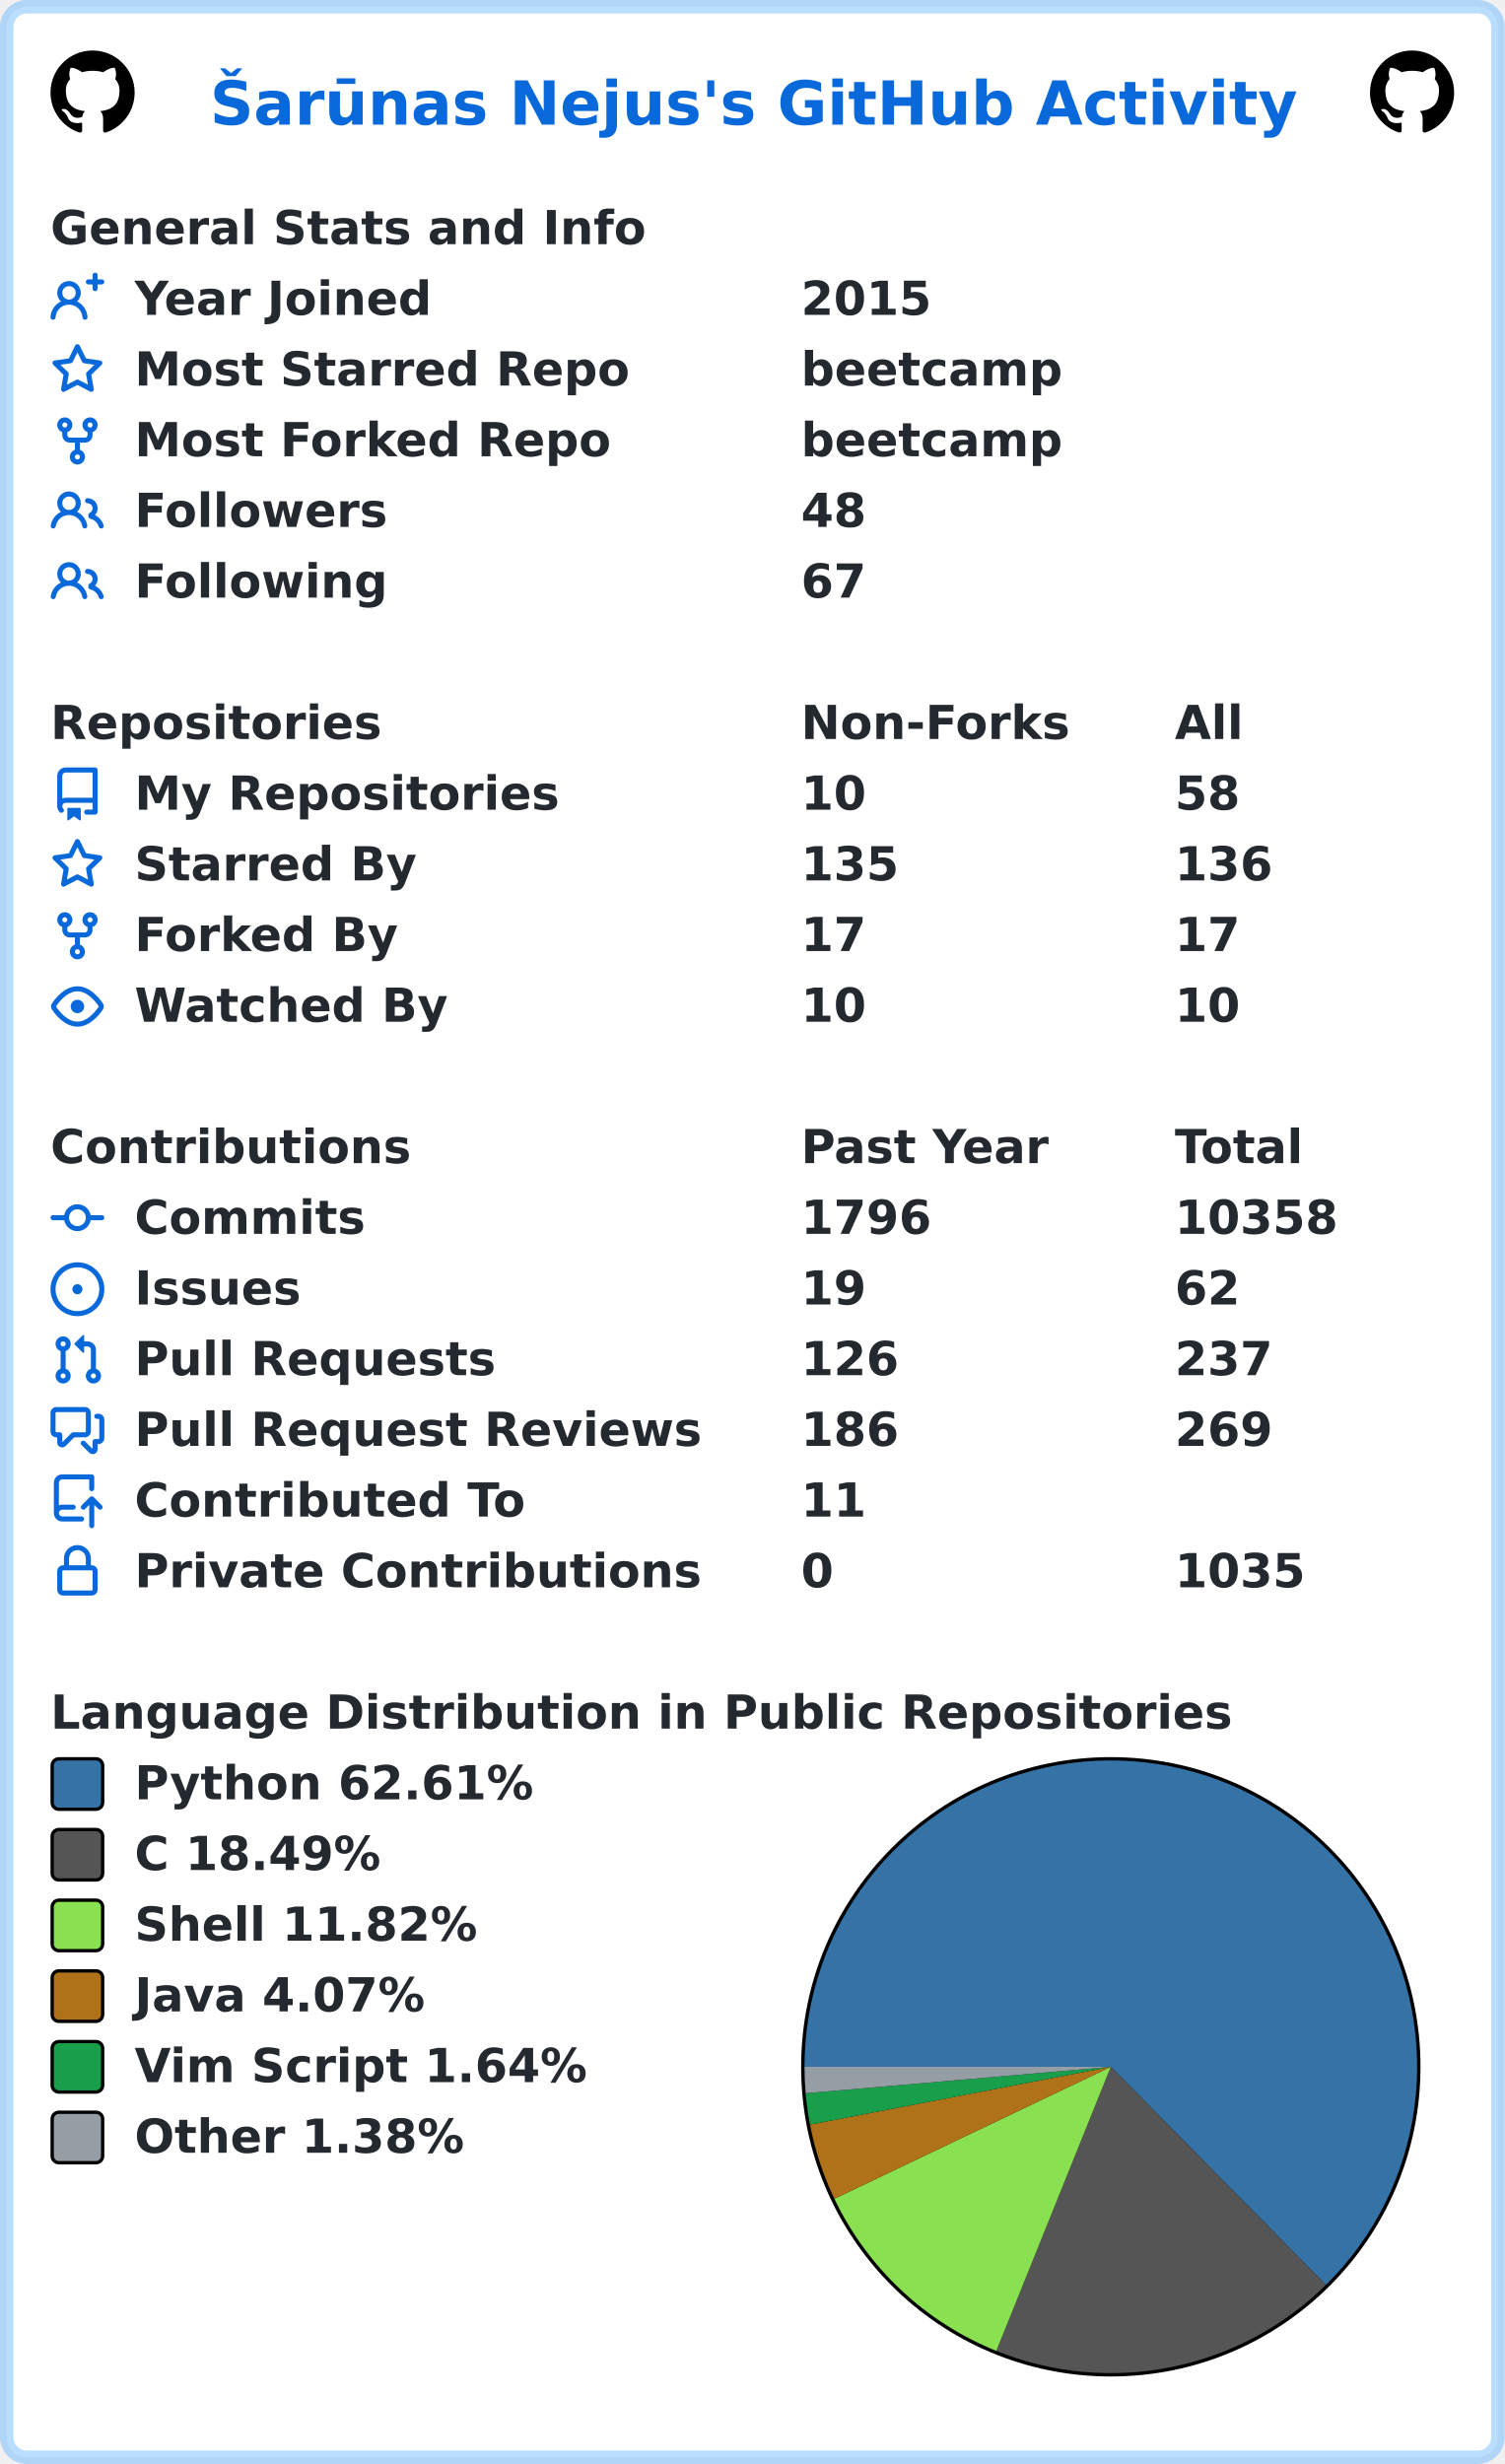
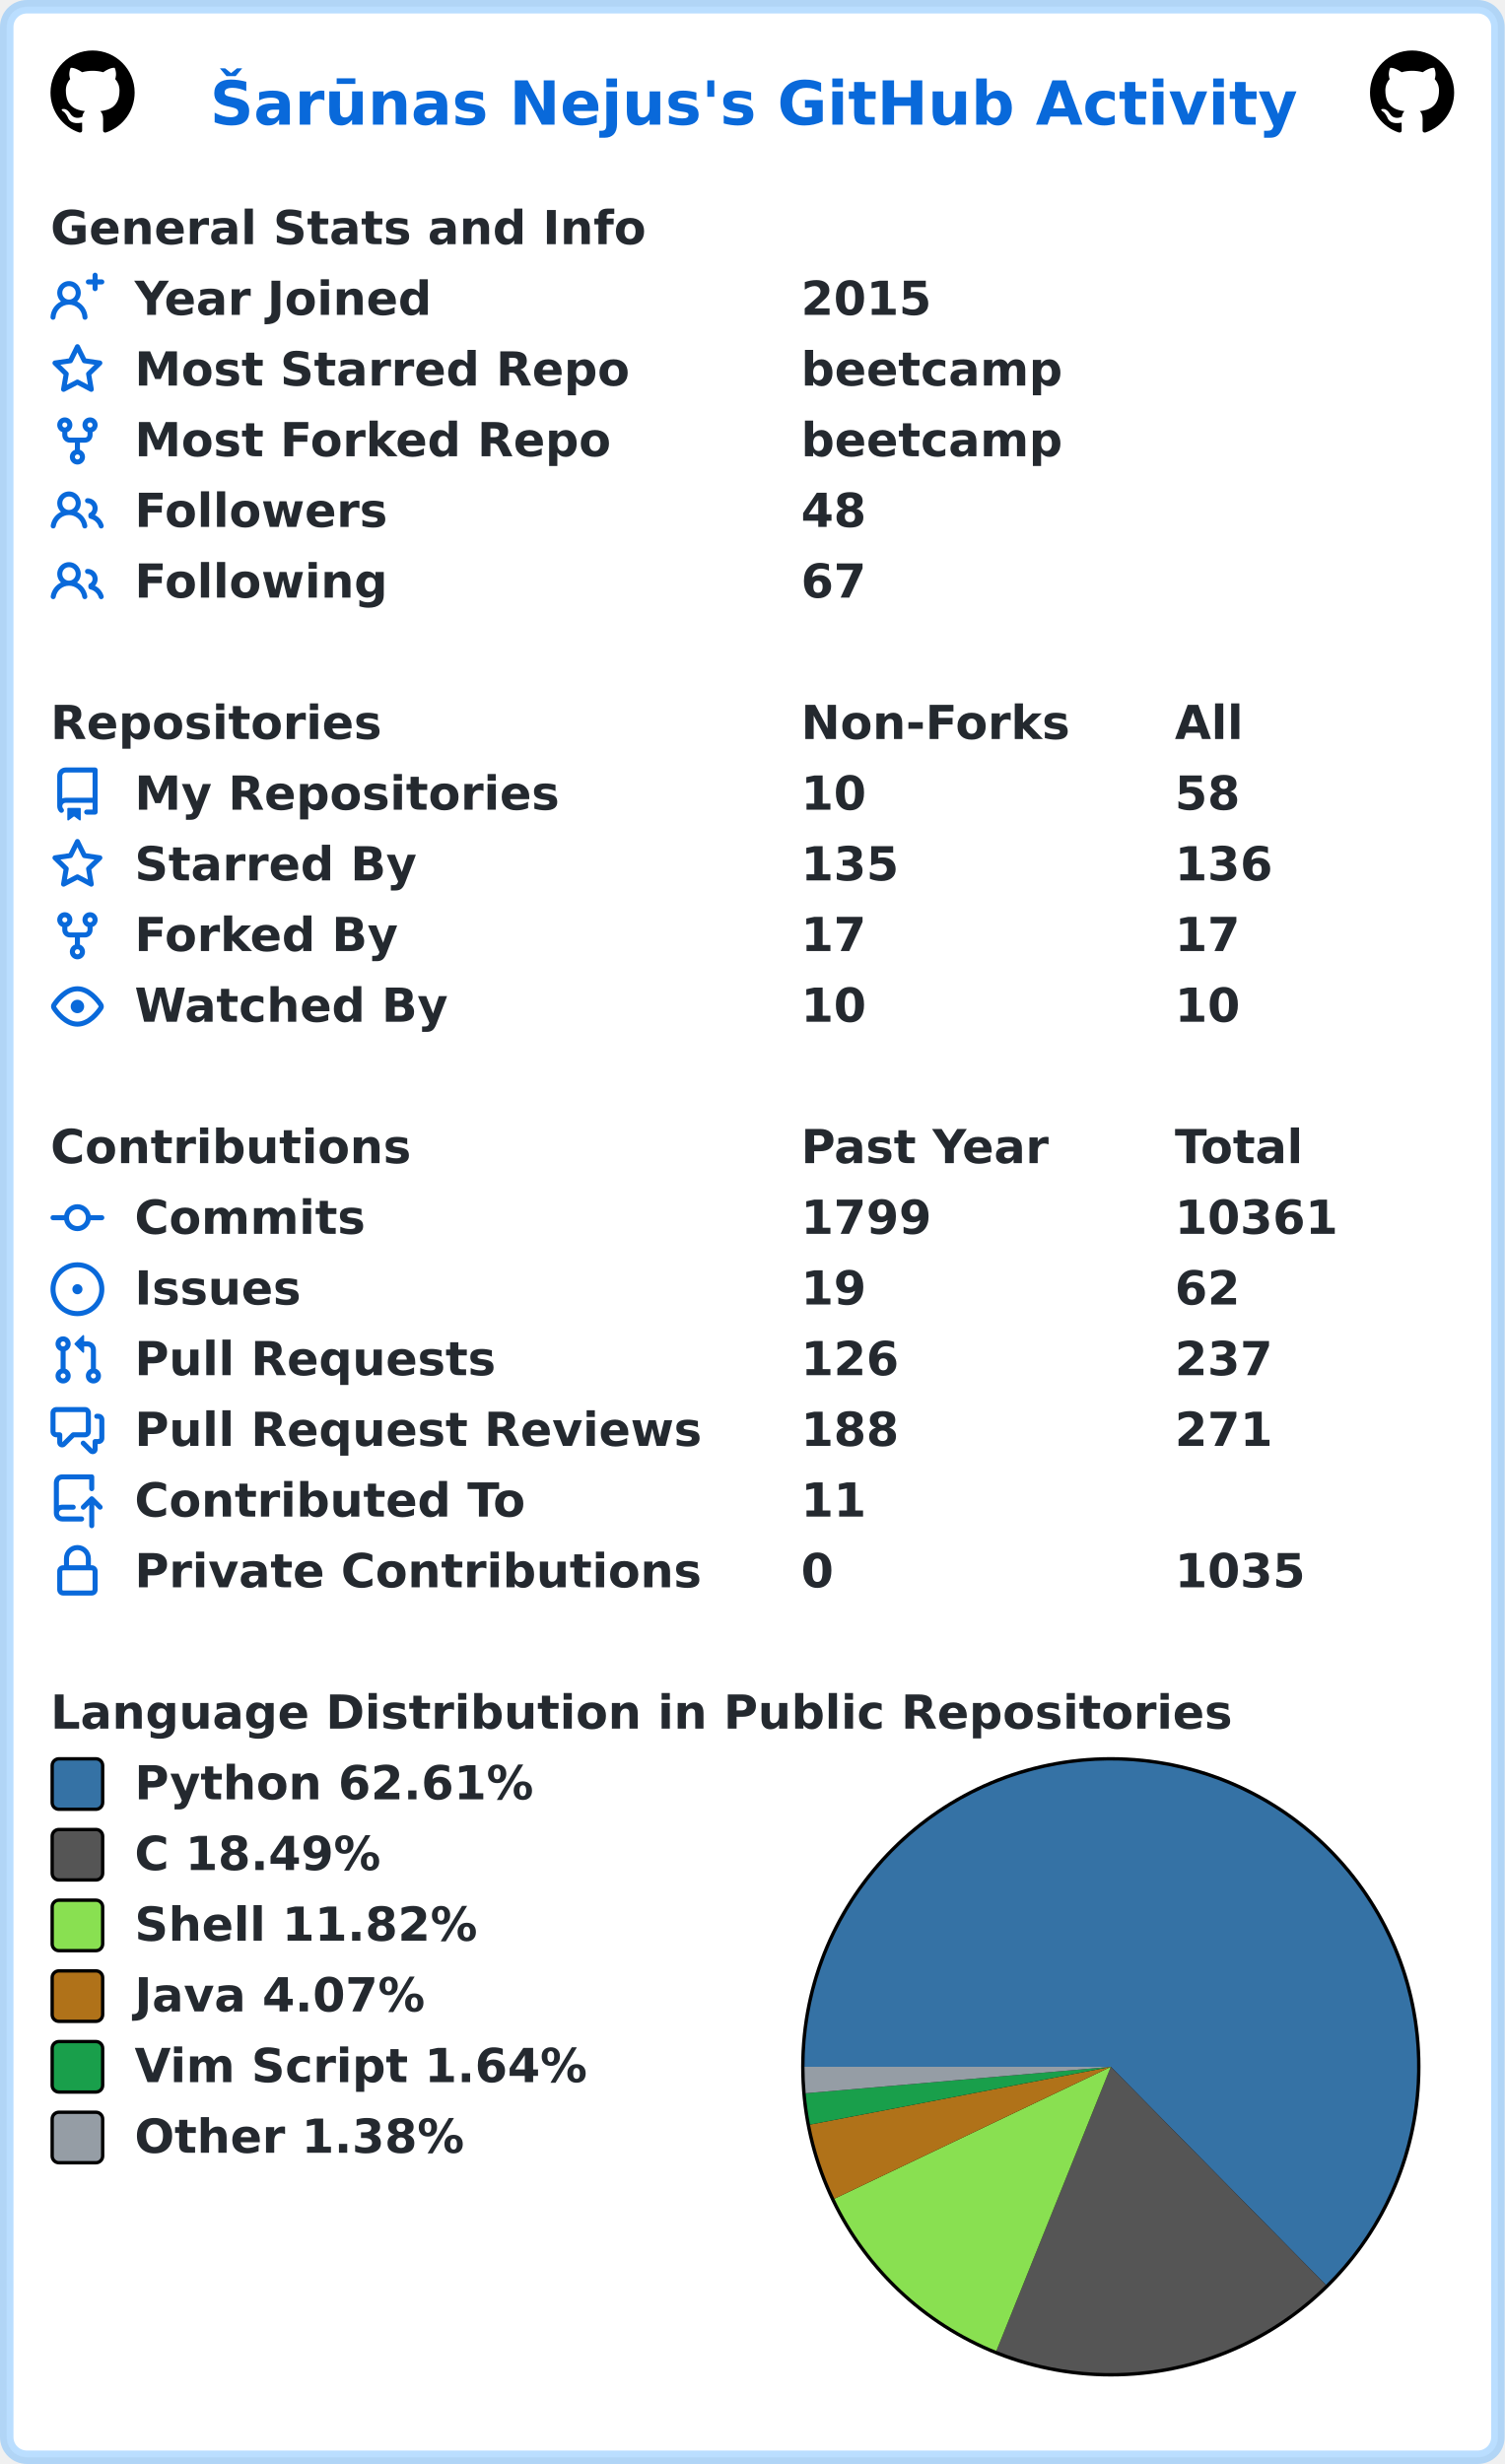
<svg xmlns="http://www.w3.org/2000/svg" width="447" height="732" viewBox="0 0 447 732" lang="en" xml:lang="en">
  <rect x="2" y="2" stroke-width="4" rx="6" width="443" height="728" stroke="rgba(84,174,255,0.4)" fill="#ffffff" />
  <g font-weight="600" font-size="110pt" font-family="Verdana,Geneva,DejaVu Sans,sans-serif" text-rendering="geometricPrecision">
    <text x="507" y="301" lengthAdjust="spacingAndGlyphs" textLength="2613" transform="scale(0.123)" fill="#0969da">Šarūnas Nejus's GitHub Activity</text>
    <svg x="15" y="15" width="25" height="25" viewBox="0 0 16 16">
      <path fill="#000000" fill-rule="evenodd" d="M8 0C3.58 0 0 3.58 0 8c0 3.54 2.29 6.53 5.47 7.59.4.07.55-.17.55-.38 0-.19-.01-.82-.01-1.49-2.01.37-2.53-.49-2.69-.94-.09-.23-.48-.94-.82-1.13-.28-.15-.68-.52-.01-.53.63-.01 1.08.58 1.23.82.72 1.21 1.87.87 2.33.66.07-.52.28-.87.51-1.07-1.78-.2-3.64-.89-3.64-3.95 0-.87.31-1.59.82-2.15-.08-.2-.36-1.02.08-2.12 0 0 .67-.21 2.2.82.64-.18 1.32-.27 2-.27.68 0 1.36.09 2 .27 1.53-1.04 2.2-.82 2.2-.82.44 1.1.16 1.92.08 2.12.51.56.82 1.27.82 2.15 0 3.07-1.87 3.75-3.65 3.95.29.25.54.73.54 1.48 0 1.07-.01 1.93-.01 2.2 0 .21.15.46.55.38A8.013 8.013 0 0016 8c0-4.42-3.58-8-8-8z" />
    </svg>
    <svg x="407" y="15" width="25" height="25" viewBox="0 0 16 16">
      <path fill="#000000" fill-rule="evenodd" d="M8 0C3.58 0 0 3.58 0 8c0 3.54 2.29 6.53 5.47 7.59.4.07.55-.17.55-.38 0-.19-.01-.82-.01-1.49-2.01.37-2.53-.49-2.69-.94-.09-.23-.48-.94-.82-1.13-.28-.15-.68-.52-.01-.53.63-.01 1.08.58 1.23.82.72 1.21 1.87.87 2.33.66.07-.52.28-.87.51-1.07-1.78-.2-3.64-.89-3.64-3.95 0-.87.31-1.59.82-2.15-.08-.2-.36-1.02.08-2.12 0 0 .67-.21 2.2.82.64-.18 1.32-.27 2-.27.68 0 1.36.09 2 .27 1.53-1.04 2.2-.82 2.2-.82.44 1.1.16 1.92.08 2.12.51.56.82 1.27.82 2.15 0 3.07-1.87 3.75-3.65 3.95.29.25.54.73.54 1.48 0 1.07-.01 1.93-.01 2.2 0 .21.15.46.55.38A8.013 8.013 0 0016 8c0-4.42-3.58-8-8-8z" />
    </svg>
    <g transform="translate(0, 60)" fill="#24292f">
      <g transform="translate(15, 0)">
        <g transform="scale(0.095)">
          <text x="0" y="132" textLength="1851" lengthAdjust="spacingAndGlyphs">General Stats and Info</text>
        </g>
      </g>
      <g transform="translate(15, 21)">
        <path fill="#0969da" fill-rule="evenodd" d="M13.25 0a.75.75 0 01.75.75V2h1.25a.75.75 0 010 1.5H14v1.25a.75.75 0 01-1.5 0V3.5h-1.25a.75.75 0 010-1.5h1.25V.75a.75.75 0 01.75-.75zM5.5 4a2 2 0 100 4 2 2 0 000-4zm2.4 4.548a3.5 3.5 0 10-4.799 0 5.527 5.527 0 00-3.1 4.66.75.75 0 101.498.085A4.01 4.01 0 015.5 9.5a4.01 4.01 0 014.001 3.793.75.75 0 101.498-.086 5.527 5.527 0 00-3.1-4.659z" />
        <g transform="scale(0.095)">
          <text lengthAdjust="spacingAndGlyphs" textLength="932" x="263" y="132">Year Joined</text>
          <text lengthAdjust="spacingAndGlyphs" textLength="420" x="2347" y="132">2015</text>
        </g>
      </g>
      <g transform="translate(15, 42)">
        <path fill="#0969da" fill-rule="evenodd" d="M8 .25a.75.75 0 01.673.418l1.882 3.815 4.21.612a.75.75 0 01.416 1.279l-3.046 2.97.719 4.192a.75.75 0 01-1.088.791L8 12.347l-3.766 1.98a.75.75 0 01-1.088-.79l.72-4.194L.818 6.374a.75.75 0 01.416-1.28l4.21-.611L7.327.668A.75.75 0 018 .25zm0 2.445L6.615 5.5a.75.75 0 01-.564.41l-3.097.45 2.24 2.184a.75.75 0 01.216.664l-.528 3.084 2.769-1.456a.75.75 0 01.698 0l2.77 1.456-.53-3.084a.75.75 0 01.216-.664l2.24-2.183-3.096-.45a.75.75 0 01-.564-.41L8 2.694v.001z" />
        <g transform="scale(0.095)">
          <text lengthAdjust="spacingAndGlyphs" textLength="1532" x="263" y="132">Most Starred Repo</text>
          <text lengthAdjust="spacingAndGlyphs" textLength="830" x="2347" y="132">beetcamp</text>
        </g>
      </g>
      <g transform="translate(15, 63)">
        <path fill="#0969da" fill-rule="evenodd" d="M5 3.25a.75.75 0 11-1.5 0 .75.75 0 011.5 0zm0 2.122a2.25 2.25 0 10-1.5 0v.878A2.25 2.25 0 005.75 8.5h1.5v2.128a2.251 2.251 0 101.5 0V8.5h1.5a2.25 2.25 0 002.25-2.25v-.878a2.25 2.25 0 10-1.5 0v.878a.75.75 0 01-.75.75h-4.5A.75.75 0 015 6.25v-.878zm3.75 7.378a.75.75 0 11-1.5 0 .75.75 0 011.5 0zm3-8.75a.75.75 0 100-1.5.75.75 0 000 1.5z" />
        <g transform="scale(0.095)">
          <text lengthAdjust="spacingAndGlyphs" textLength="1485" x="263" y="132">Most Forked Repo</text>
          <text lengthAdjust="spacingAndGlyphs" textLength="830" x="2347" y="132">beetcamp</text>
        </g>
      </g>
      <g transform="translate(15, 84)">
        <path fill="#0969da" fill-rule="evenodd" d="M5.5 3.5a2 2 0 100 4 2 2 0 000-4zM2 5.5a3.5 3.5 0 115.898 2.549 5.507 5.507 0 013.034 4.084.75.75 0 11-1.482.235 4.001 4.001 0 00-7.9 0 .75.75 0 01-1.482-.236A5.507 5.507 0 013.102 8.05 3.49 3.49 0 012 5.5zM11 4a.75.75 0 100 1.5 1.5 1.5 0 01.666 2.844.75.75 0 00-.416.672v.352a.75.75 0 00.574.73c1.2.289 2.162 1.2 2.522 2.372a.75.75 0 101.434-.44 5.01 5.01 0 00-2.56-3.012A3 3 0 0011 4z" />
        <g transform="scale(0.095)">
          <text lengthAdjust="spacingAndGlyphs" textLength="778" x="263" y="132">Followers</text>
          <text lengthAdjust="spacingAndGlyphs" textLength="210" x="2347" y="132">48</text>
        </g>
      </g>
      <g transform="translate(15, 105)">
        <path fill="#0969da" fill-rule="evenodd" d="M5.5 3.5a2 2 0 100 4 2 2 0 000-4zM2 5.5a3.5 3.5 0 115.898 2.549 5.507 5.507 0 013.034 4.084.75.75 0 11-1.482.235 4.001 4.001 0 00-7.9 0 .75.75 0 01-1.482-.236A5.507 5.507 0 013.102 8.05 3.49 3.49 0 012 5.5zM11 4a.75.75 0 100 1.5 1.5 1.5 0 01.666 2.844.75.75 0 00-.416.672v.352a.75.75 0 00.574.73c1.2.289 2.162 1.2 2.522 2.372a.75.75 0 101.434-.44 5.01 5.01 0 00-2.56-3.012A3 3 0 0011 4z" />
        <g transform="scale(0.095)">
          <text lengthAdjust="spacingAndGlyphs" textLength="780" x="263" y="132">Following</text>
          <text lengthAdjust="spacingAndGlyphs" textLength="210" x="2347" y="132">67</text>
        </g>
      </g>
    </g>
    <g transform="translate(0, 207)" fill="#24292f">
      <g transform="translate(15, 0)">
        <g transform="scale(0.095)">
          <text x="0" y="132" textLength="1020" lengthAdjust="spacingAndGlyphs">Repositories</text>
          <text x="2347" y="132" textLength="832" lengthAdjust="spacingAndGlyphs">Non-Forks</text>
          <text x="3516" y="132" textLength="206" lengthAdjust="spacingAndGlyphs">All</text>
        </g>
      </g>
      <g transform="translate(15, 21)">
        <path fill="#0969da" fill-rule="evenodd" d="M2 2.5A2.5 2.5 0 014.5 0h8.75a.75.75 0 01.75.75v12.5a.75.75 0 01-.75.75h-2.5a.75.75 0 110-1.5h1.75v-2h-8a1 1 0 00-.714 1.7.75.75 0 01-1.072 1.05A2.495 2.495 0 012 11.5v-9zm10.5-1V9h-8c-.356 0-.694.074-1 .208V2.5a1 1 0 011-1h8zM5 12.25v3.25a.25.25 0 00.4.2l1.45-1.087a.25.25 0 01.3 0L8.6 15.7a.25.25 0 00.4-.2v-3.25a.25.25 0 00-.25-.25h-3.5a.25.25 0 00-.25.25z" />
        <g transform="scale(0.095)">
          <text lengthAdjust="spacingAndGlyphs" textLength="1312" x="263" y="132">My Repositories</text>
          <text lengthAdjust="spacingAndGlyphs" textLength="210" x="2347" y="132">10</text>
          <text lengthAdjust="spacingAndGlyphs" textLength="210" x="3516" y="132">58</text>
        </g>
      </g>
      <g transform="translate(15, 42)">
        <path fill="#0969da" fill-rule="evenodd" d="M8 .25a.75.75 0 01.673.418l1.882 3.815 4.21.612a.75.75 0 01.416 1.279l-3.046 2.97.719 4.192a.75.75 0 01-1.088.791L8 12.347l-3.766 1.98a.75.75 0 01-1.088-.79l.72-4.194L.818 6.374a.75.75 0 01.416-1.28l4.21-.611L7.327.668A.75.75 0 018 .25zm0 2.445L6.615 5.5a.75.75 0 01-.564.41l-3.097.45 2.24 2.184a.75.75 0 01.216.664l-.528 3.084 2.769-1.456a.75.75 0 01.698 0l2.77 1.456-.53-3.084a.75.75 0 01.216-.664l2.24-2.183-3.096-.45a.75.75 0 01-.564-.41L8 2.694v.001z" />
        <g transform="scale(0.095)">
          <text lengthAdjust="spacingAndGlyphs" textLength="874" x="263" y="132">Starred By</text>
          <text lengthAdjust="spacingAndGlyphs" textLength="315" x="2347" y="132">135</text>
          <text lengthAdjust="spacingAndGlyphs" textLength="315" x="3516" y="132">136</text>
        </g>
      </g>
      <g transform="translate(15, 63)">
        <path fill="#0969da" fill-rule="evenodd" d="M5 3.25a.75.75 0 11-1.5 0 .75.75 0 011.5 0zm0 2.122a2.25 2.25 0 10-1.5 0v.878A2.25 2.25 0 005.75 8.5h1.5v2.128a2.251 2.251 0 101.5 0V8.5h1.5a2.25 2.25 0 002.25-2.25v-.878a2.25 2.25 0 10-1.5 0v.878a.75.75 0 01-.75.75h-4.5A.75.75 0 015 6.25v-.878zm3.75 7.378a.75.75 0 11-1.5 0 .75.75 0 011.5 0zm3-8.75a.75.75 0 100-1.5.75.75 0 000 1.5z" />
        <g transform="scale(0.095)">
          <text lengthAdjust="spacingAndGlyphs" textLength="828" x="263" y="132">Forked By</text>
          <text lengthAdjust="spacingAndGlyphs" textLength="210" x="2347" y="132">17</text>
          <text lengthAdjust="spacingAndGlyphs" textLength="210" x="3516" y="132">17</text>
        </g>
      </g>
      <g transform="translate(15, 84)">
        <path fill="#0969da" fill-rule="evenodd" d="M1.679 7.932c.412-.621 1.242-1.75 2.366-2.717C5.175 4.242 6.527 3.5 8 3.5c1.473 0 2.824.742 3.955 1.715 1.124.967 1.954 2.096 2.366 2.717a.119.119 0 010 .136c-.412.621-1.242 1.75-2.366 2.717C10.825 11.758 9.473 12.5 8 12.5c-1.473 0-2.824-.742-3.955-1.715C2.92 9.818 2.09 8.69 1.679 8.068a.119.119 0 010-.136zM8 2c-1.981 0-3.67.992-4.933 2.078C1.797 5.169.88 6.423.43 7.1a1.619 1.619 0 000 1.798c.45.678 1.367 1.932 2.637 3.024C4.329 13.008 6.019 14 8 14c1.981 0 3.67-.992 4.933-2.078 1.27-1.091 2.187-2.345 2.637-3.023a1.619 1.619 0 000-1.798c-.45-.678-1.367-1.932-2.637-3.023C11.671 2.992 9.981 2 8 2zm0 8a2 2 0 100-4 2 2 0 000 4z" />
        <g transform="scale(0.095)">
          <text lengthAdjust="spacingAndGlyphs" textLength="993" x="263" y="132">Watched By</text>
          <text lengthAdjust="spacingAndGlyphs" textLength="210" x="2347" y="132">10</text>
          <text lengthAdjust="spacingAndGlyphs" textLength="210" x="3516" y="132">10</text>
        </g>
      </g>
    </g>
    <g transform="translate(0, 333)" fill="#24292f">
      <g transform="translate(15, 0)">
        <g transform="scale(0.095)">
          <text x="0" y="132" textLength="1112" lengthAdjust="spacingAndGlyphs">Contributions</text>
          <text x="2347" y="132" textLength="774" lengthAdjust="spacingAndGlyphs">Past Year</text>
          <text x="3516" y="132" textLength="414" lengthAdjust="spacingAndGlyphs">Total</text>
        </g>
      </g>
      <g transform="translate(15, 21)">
        <path fill="#0969da" fill-rule="evenodd" d="M10.5 7.75a2.5 2.5 0 11-5 0 2.5 2.5 0 015 0zm1.43.75a4.002 4.002 0 01-7.86 0H.75a.75.75 0 110-1.5h3.32a4.001 4.001 0 017.86 0h3.32a.75.75 0 110 1.5h-3.32z" />
        <g transform="scale(0.095)">
          <text lengthAdjust="spacingAndGlyphs" textLength="734" x="263" y="132">Commits</text>
-           <text lengthAdjust="spacingAndGlyphs" textLength="420" x="2347" y="132">1796</text>
-           <text lengthAdjust="spacingAndGlyphs" textLength="525" x="3516" y="132">10358</text>
+           <text lengthAdjust="spacingAndGlyphs" textLength="420" x="2347" y="132">1799</text>
+           <text lengthAdjust="spacingAndGlyphs" textLength="525" x="3516" y="132">10361</text>
        </g>
      </g>
      <g transform="translate(15, 42)">
        <path fill="#0969da" d="M8 9.5a1.5 1.5 0 100-3 1.5 1.5 0 000 3z" />
        <path fill="#0969da" fill-rule="evenodd" d="M8 0a8 8 0 100 16A8 8 0 008 0zM1.5 8a6.5 6.5 0 1113 0 6.5 6.5 0 01-13 0z" />
        <g transform="scale(0.095)">
          <text lengthAdjust="spacingAndGlyphs" textLength="512" x="263" y="132">Issues</text>
          <text lengthAdjust="spacingAndGlyphs" textLength="210" x="2347" y="132">19</text>
          <text lengthAdjust="spacingAndGlyphs" textLength="210" x="3516" y="132">62</text>
        </g>
      </g>
      <g transform="translate(15, 63)">
        <path fill="#0969da" fill-rule="evenodd" d="M7.177 3.073L9.573.677A.25.25 0 0110 .854v4.792a.25.25 0 01-.427.177L7.177 3.427a.25.25 0 010-.354zM3.75 2.5a.75.75 0 100 1.5.75.75 0 000-1.5zm-2.25.75a2.25 2.25 0 113 2.122v5.256a2.251 2.251 0 11-1.5 0V5.372A2.25 2.25 0 011.5 3.25zM11 2.5h-1V4h1a1 1 0 011 1v5.628a2.251 2.251 0 101.5 0V5A2.5 2.5 0 0011 2.5zm1 10.25a.75.75 0 111.5 0 .75.75 0 01-1.5 0zM3.75 12a.75.75 0 100 1.5.75.75 0 000-1.5z" />
        <g transform="scale(0.095)">
          <text lengthAdjust="spacingAndGlyphs" textLength="1113" x="263" y="132">Pull Requests</text>
          <text lengthAdjust="spacingAndGlyphs" textLength="315" x="2347" y="132">126</text>
          <text lengthAdjust="spacingAndGlyphs" textLength="315" x="3516" y="132">237</text>
        </g>
      </g>
      <g transform="translate(15, 84)">
        <path fill="#0969da" fill-rule="evenodd" d="M1.5 2.75a.25.25 0 01.25-.25h8.5a.25.25 0 01.25.25v5.5a.25.25 0 01-.25.25h-3.5a.75.75 0 00-.53.22L3.5 11.44V9.25a.75.75 0 00-.75-.75h-1a.25.25 0 01-.25-.25v-5.5zM1.75 1A1.75 1.75 0 000 2.75v5.5C0 9.216.784 10 1.75 10H2v1.543a1.457 1.457 0 002.487 1.03L7.061 10h3.189A1.75 1.75 0 0012 8.25v-5.5A1.75 1.75 0 0010.25 1h-8.5zM14.5 4.75a.25.25 0 00-.25-.25h-.5a.75.75 0 110-1.5h.5c.966 0 1.75.784 1.75 1.75v5.5A1.75 1.75 0 0114.25 12H14v1.543a1.457 1.457 0 01-2.487 1.03L9.22 12.28a.75.75 0 111.06-1.06l2.22 2.22v-2.19a.75.75 0 01.75-.75h1a.25.25 0 00.25-.25v-5.5z" />
        <g transform="scale(0.095)">
          <text lengthAdjust="spacingAndGlyphs" textLength="1762" x="263" y="132">Pull Request Reviews</text>
-           <text lengthAdjust="spacingAndGlyphs" textLength="315" x="2347" y="132">186</text>
-           <text lengthAdjust="spacingAndGlyphs" textLength="315" x="3516" y="132">269</text>
+           <text lengthAdjust="spacingAndGlyphs" textLength="315" x="2347" y="132">188</text>
+           <text lengthAdjust="spacingAndGlyphs" textLength="315" x="3516" y="132">271</text>
        </g>
      </g>
      <g transform="translate(15, 105)">
        <path fill="#0969da" fill-rule="evenodd" d="M1 2.5A2.5 2.5 0 013.5 0h8.75a.75.75 0 01.75.75v3.5a.75.75 0 01-1.5 0V1.5h-8a1 1 0 00-1 1v6.708A2.492 2.492 0 013.5 9h3.25a.75.75 0 010 1.5H3.5a1 1 0 100 2h5.75a.75.75 0 010 1.5H3.5A2.5 2.5 0 011 11.5v-9zm13.23 7.79a.75.75 0 001.06-1.06l-2.505-2.505a.75.75 0 00-1.06 0L9.22 9.229a.75.75 0 001.06 1.061l1.225-1.224v6.184a.75.75 0 001.5 0V9.066l1.224 1.224z" />
        <g transform="scale(0.095)">
          <text lengthAdjust="spacingAndGlyphs" textLength="1234" x="263" y="132">Contributed To</text>
          <text lengthAdjust="spacingAndGlyphs" textLength="210" x="2347" y="132">11</text>
        </g>
      </g>
      <g transform="translate(15, 126)">
        <path fill="#0969da" fill-rule="evenodd" d="M4 4v2h-.25A1.75 1.75 0 002 7.75v5.5c0 .966.784 1.75 1.75 1.75h8.5A1.75 1.75 0 0014 13.25v-5.5A1.75 1.75 0 0012.25 6H12V4a4 4 0 10-8 0zm6.5 2V4a2.5 2.5 0 00-5 0v2h5zM12 7.5h.25a.25.25 0 01.25.25v5.5a.25.25 0 01-.25.25h-8.5a.25.25 0 01-.25-.25v-5.5a.25.25 0 01.25-.25H12z" />
        <g transform="scale(0.095)">
          <text lengthAdjust="spacingAndGlyphs" textLength="1742" x="263" y="132">Private Contributions</text>
          <text lengthAdjust="spacingAndGlyphs" textLength="105" x="2347" y="132">0</text>
          <text lengthAdjust="spacingAndGlyphs" textLength="420" x="3516" y="132">1035</text>
        </g>
      </g>
    </g>
    <g transform="translate(0, 501)" fill="#24292f">
      <g transform="translate(15, 0)">
        <g transform="scale(0.095)">
          <text x="0" y="132" textLength="3652" lengthAdjust="spacingAndGlyphs">Language Distribution in Public Repositories</text>
        </g>
      </g>
      <g transform="translate(238, 21)">
        <circle cx="92" cy="92" r="92" fill="#000000" />
      </g>
      <g transform="translate(239, 22)">
        <path fill-rule="evenodd" fill="#3572A5" d="M 0.0,91 A 91 91 0 1 1 154.9 155.79 L 91,91 Z" />
        <path fill-rule="evenodd" fill="#555555" d="M 154.9,155.79 A 91 91 0 0 1 56.992 175.407 L 91,91 Z" />
        <path fill-rule="evenodd" fill="#89e051" d="M 56.992,175.407 A 91 91 0 0 1 8.876 130.201 L 91,91 Z" />
        <path fill-rule="evenodd" fill="#b07219" d="M 8.876,130.201 A 91 91 0 0 1 1.635 108.173 L 91,91 Z" />
        <path fill-rule="evenodd" fill="#199f4b" d="M 1.635,108.173 A 91 91 0 0 1 0.34 98.862 L 91,91 Z" />
        <path fill-rule="evenodd" fill="#959da5" d="M 0.34,98.862 A 91 91 0 0 1 0.0 91 L 91,91 Z" />
      </g>
      <g transform="translate(15, 21)">
        <rect x="0.5" y="0.5" rx="2" width="15" height="15" fill="#3572A5" stroke-width="1" stroke="#000000" />
        <text transform="scale(0.095)" x="263" y="132" textLength="1254" lengthAdjust="spacingAndGlyphs">Python 62.61%</text>
      </g>
      <g transform="translate(15, 42)">
        <rect x="0.5" y="0.5" rx="2" width="15" height="15" fill="#555555" stroke-width="1" stroke="#000000" />
        <text transform="scale(0.095)" x="263" y="132" textLength="798" lengthAdjust="spacingAndGlyphs">C 18.49%</text>
      </g>
      <g transform="translate(15, 63)">
        <rect x="0.5" y="0.5" rx="2" width="15" height="15" fill="#89e051" stroke-width="1" stroke="#000000" />
        <text transform="scale(0.095)" x="263" y="132" textLength="1088" lengthAdjust="spacingAndGlyphs">Shell 11.82%</text>
      </g>
      <g transform="translate(15, 84)">
        <rect x="0.5" y="0.5" rx="2" width="15" height="15" fill="#b07219" stroke-width="1" stroke="#000000" />
        <text transform="scale(0.095)" x="263" y="132" textLength="933" lengthAdjust="spacingAndGlyphs">Java 4.07%</text>
      </g>
      <g transform="translate(15, 105)">
        <rect x="0.5" y="0.5" rx="2" width="15" height="15" fill="#199f4b" stroke-width="1" stroke="#000000" />
        <text transform="scale(0.095)" x="263" y="132" textLength="1428" lengthAdjust="spacingAndGlyphs">Vim Script 1.64%</text>
      </g>
      <g transform="translate(15, 126)">
        <rect x="0.5" y="0.5" rx="2" width="15" height="15" fill="#959da5" stroke-width="1" stroke="#000000" />
        <text transform="scale(0.095)" x="263" y="132" textLength="1047" lengthAdjust="spacingAndGlyphs">Other 1.38%</text>
      </g>
    </g>
  </g>
</svg>
